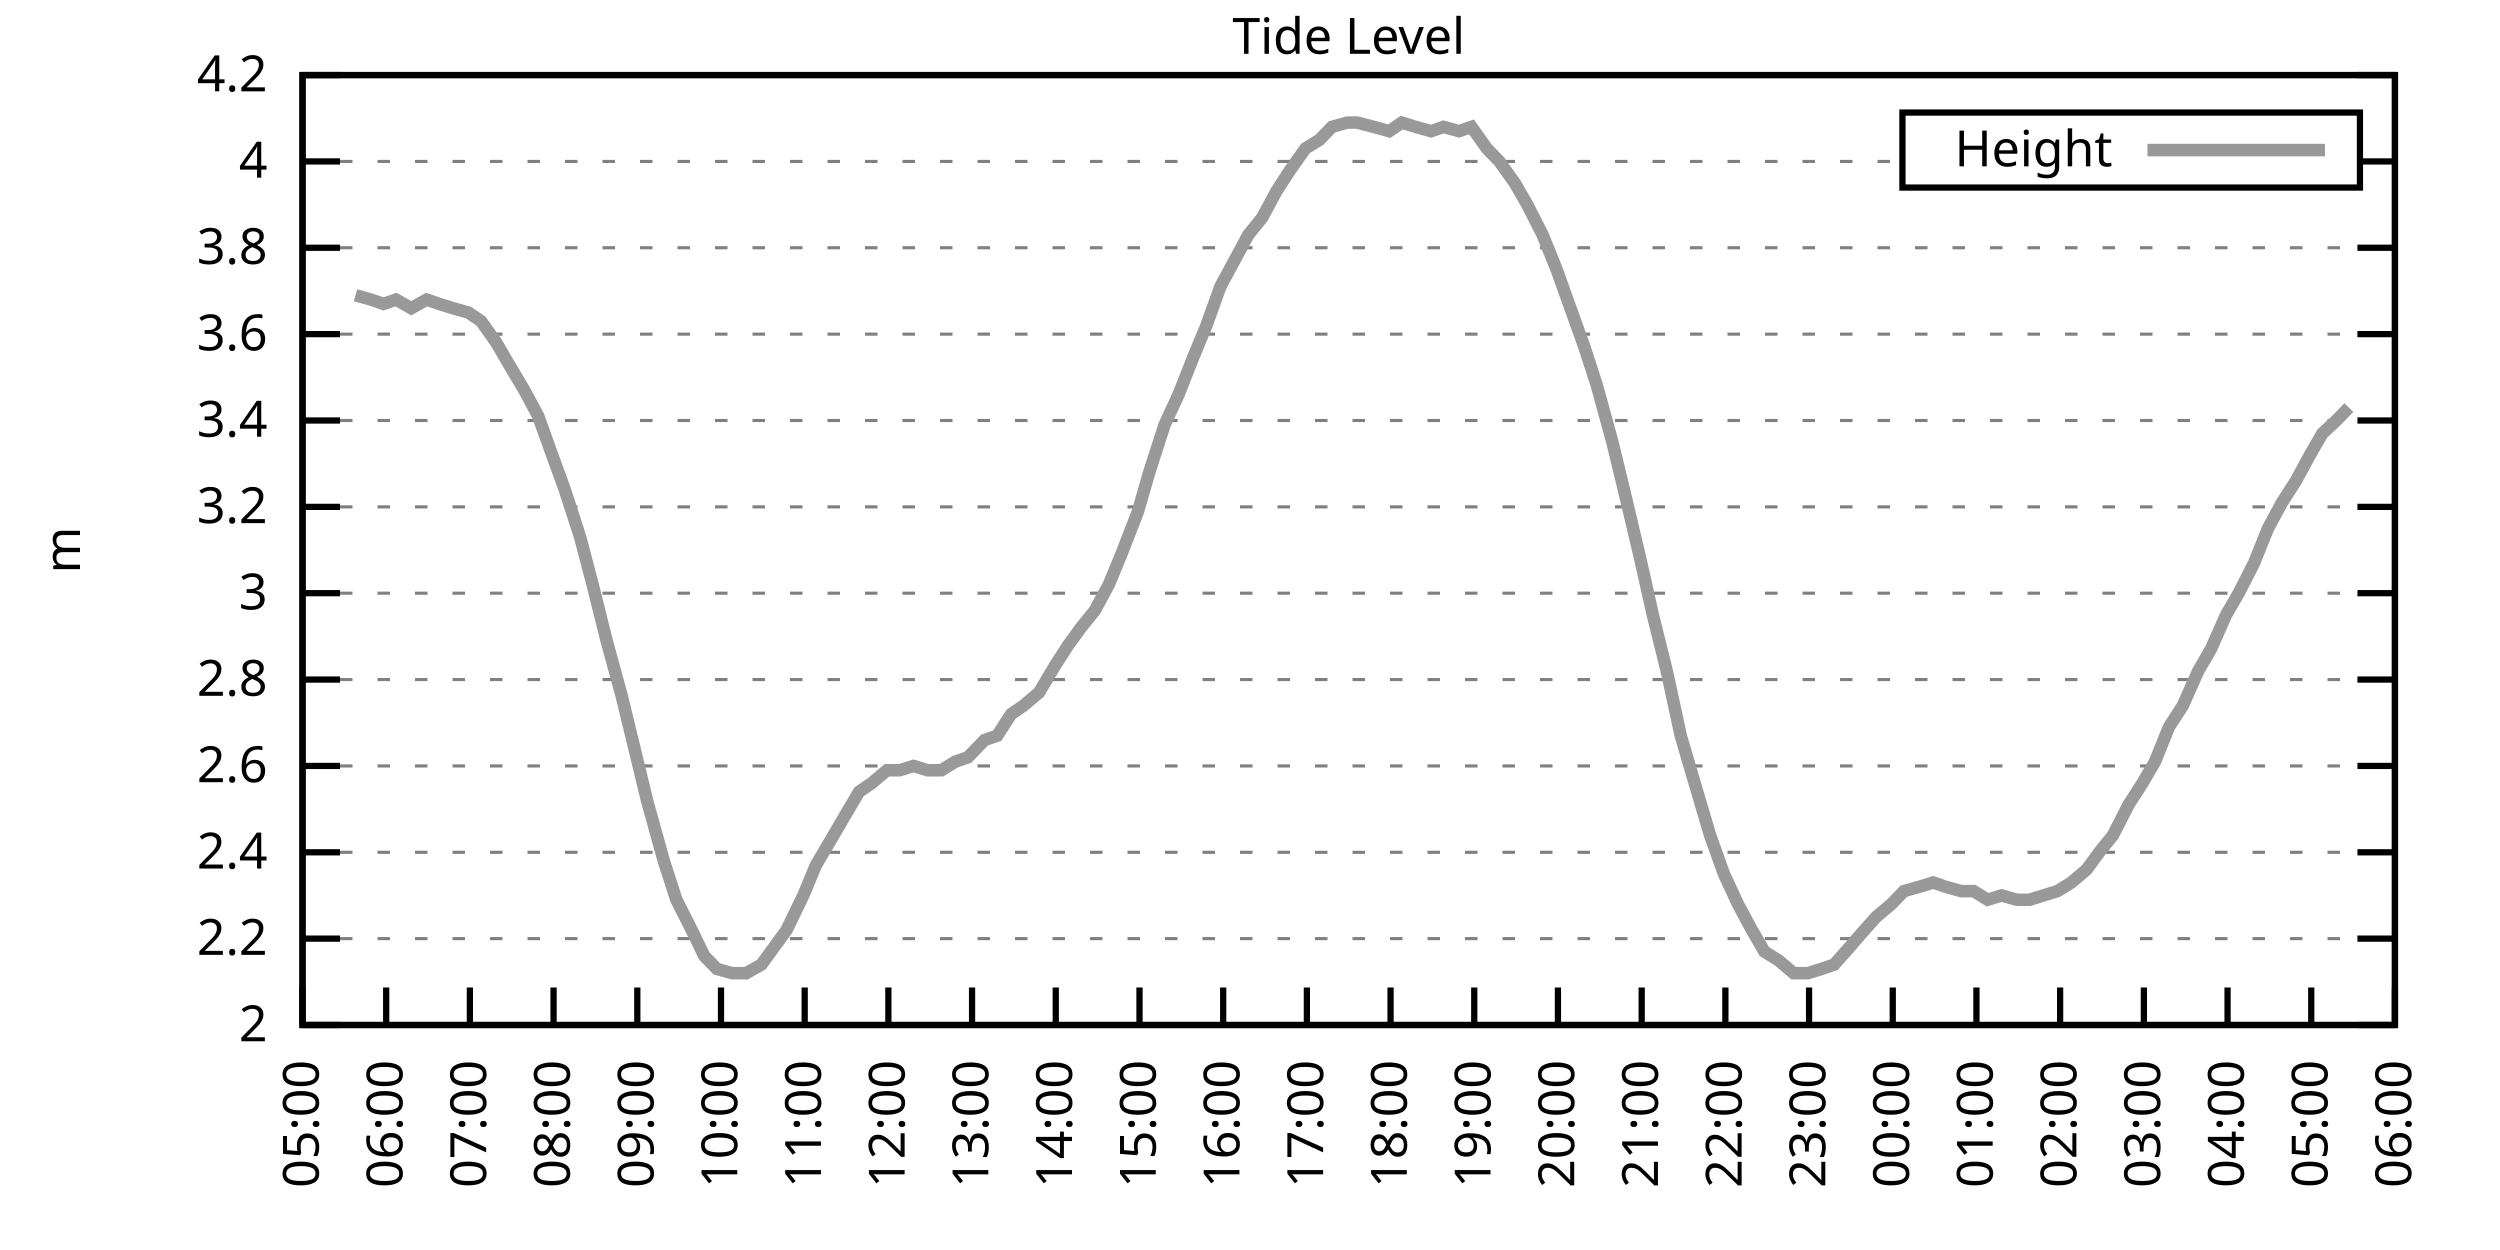
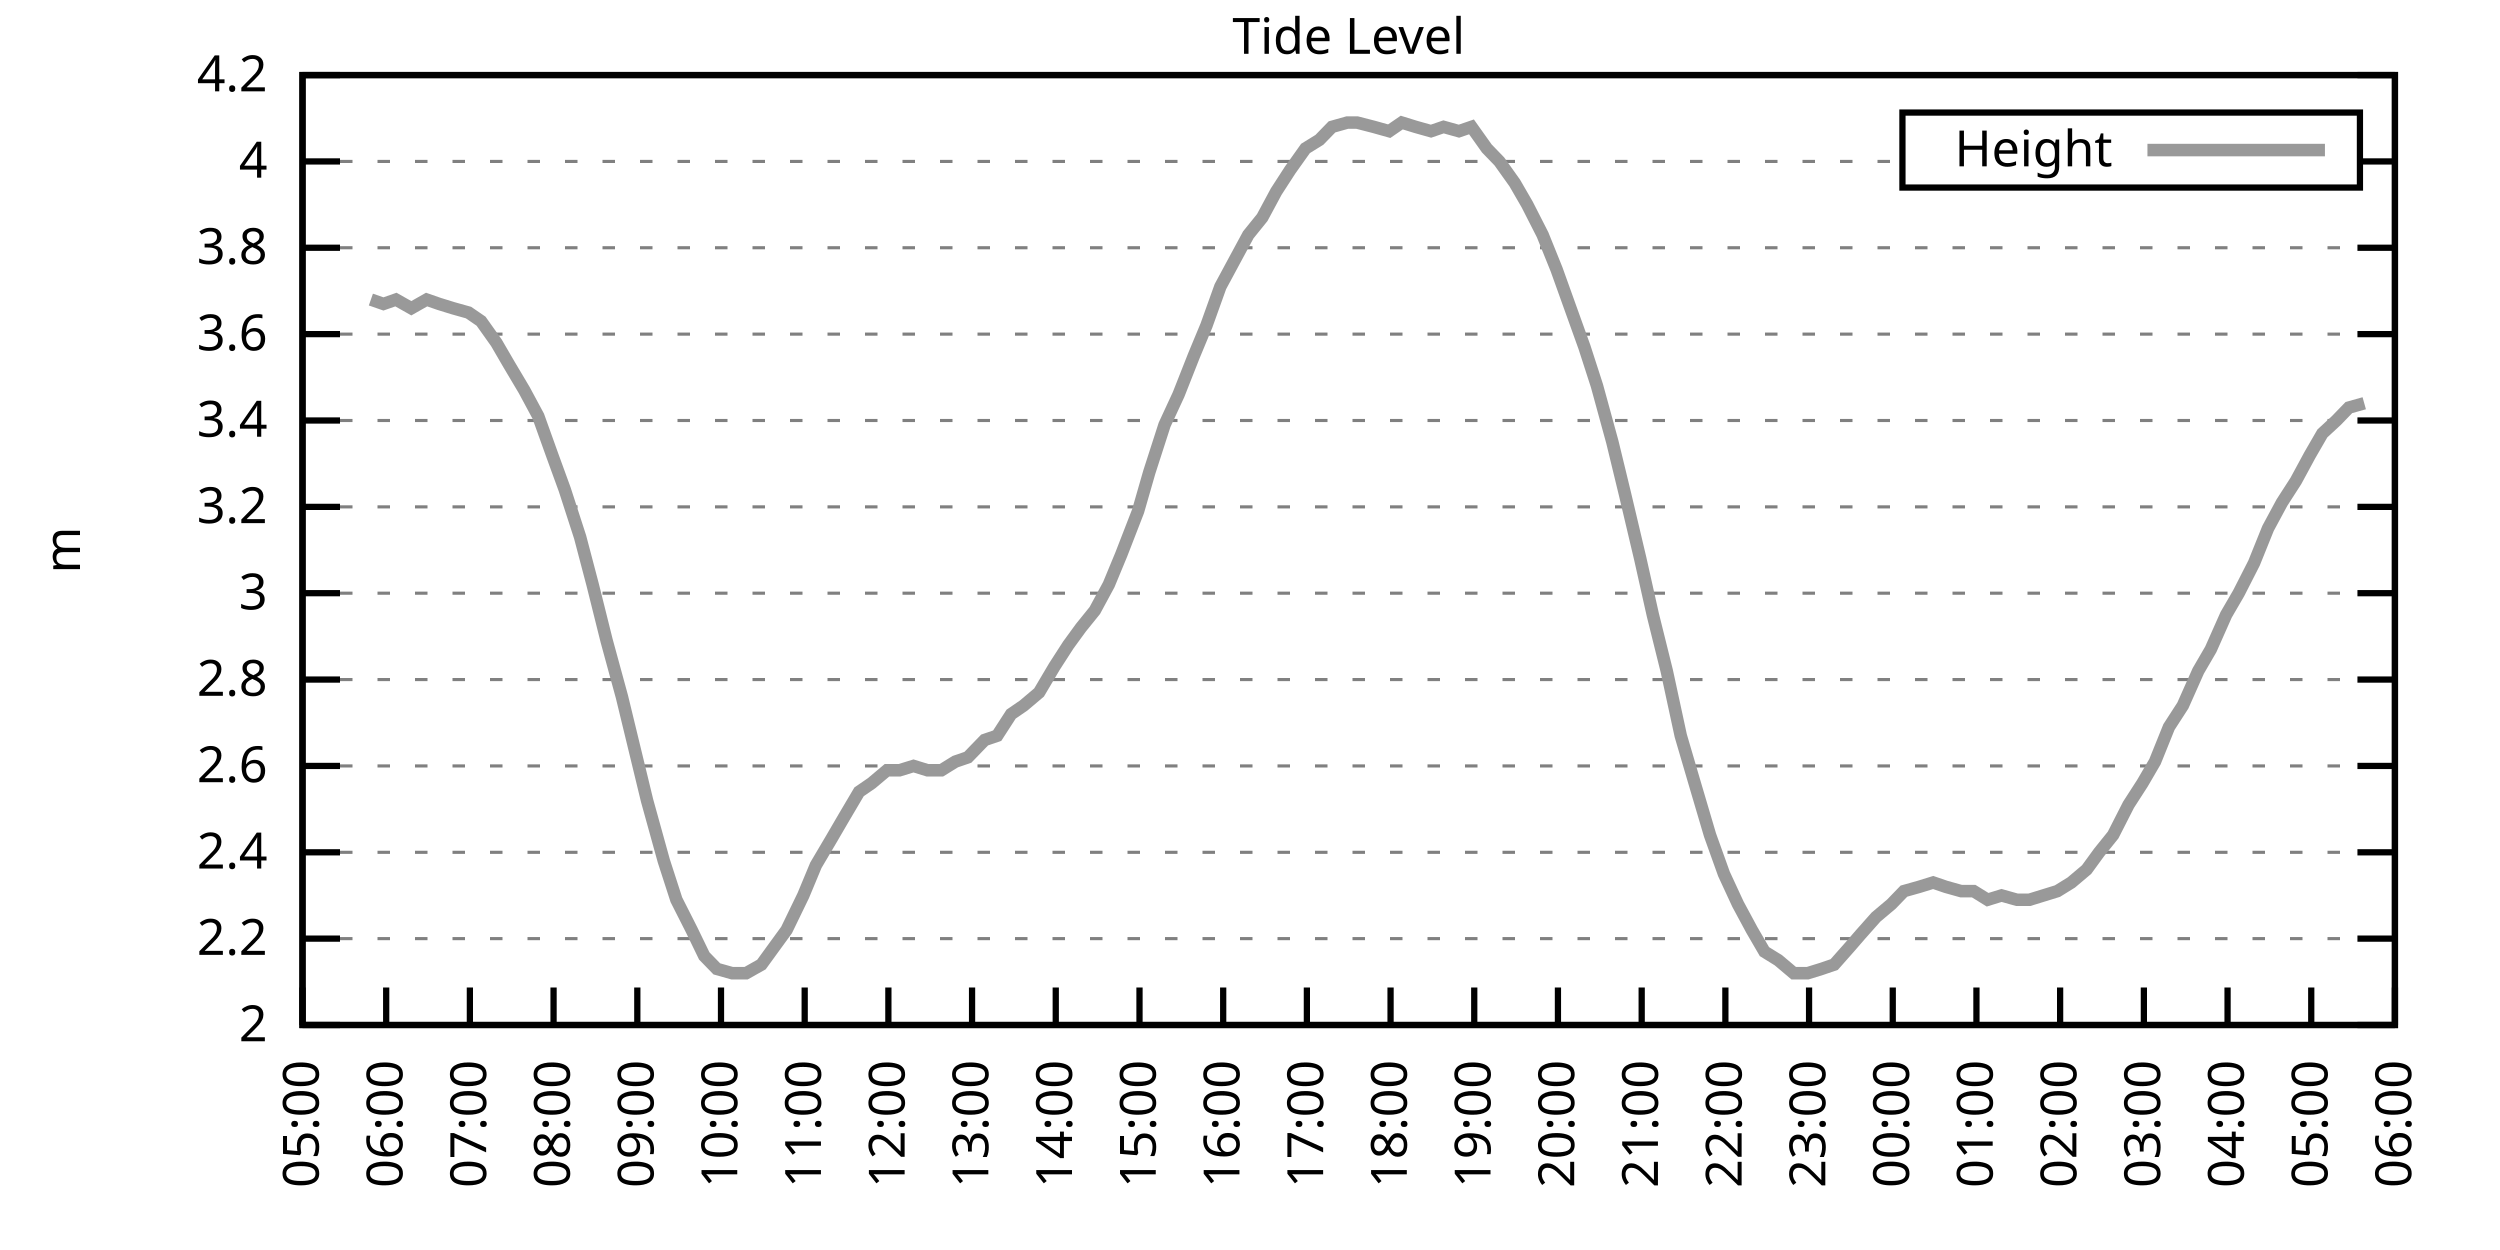
<svg xmlns="http://www.w3.org/2000/svg" xmlns:xlink="http://www.w3.org/1999/xlink" width="400" height="200" viewBox="0 0 400 200">
  <g id="gnuplot_canvas">
    <rect x="0" y="0" width="400" height="200" fill="none" />
    <defs>
      <circle id="gpDot" r="0.5" stroke-width="0.5" stroke="currentColor" />
      <path id="gpPt0" stroke-width="0.333" stroke="currentColor" d="M-1,0 h2 M0,-1 v2" />
      <path id="gpPt1" stroke-width="0.333" stroke="currentColor" d="M-1,-1 L1,1 M1,-1 L-1,1" />
      <path id="gpPt2" stroke-width="0.333" stroke="currentColor" d="M-1,0 L1,0 M0,-1 L0,1 M-1,-1 L1,1 M-1,1 L1,-1" />
      <rect id="gpPt3" stroke-width="0.333" stroke="currentColor" x="-1" y="-1" width="2" height="2" />
      <rect id="gpPt4" stroke-width="0.333" stroke="currentColor" fill="currentColor" x="-1" y="-1" width="2" height="2" />
      <circle id="gpPt5" stroke-width="0.333" stroke="currentColor" cx="0" cy="0" r="1" />
      <use xlink:href="#gpPt5" id="gpPt6" fill="currentColor" stroke="none" />
      <path id="gpPt7" stroke-width="0.333" stroke="currentColor" d="M0,-1.33 L-1.33,0.67 L1.33,0.67 z" />
      <use xlink:href="#gpPt7" id="gpPt8" fill="currentColor" stroke="none" />
      <use xlink:href="#gpPt7" id="gpPt9" stroke="currentColor" transform="rotate(180)" />
      <use xlink:href="#gpPt9" id="gpPt10" fill="currentColor" stroke="none" />
      <use xlink:href="#gpPt3" id="gpPt11" stroke="currentColor" transform="rotate(45)" />
      <use xlink:href="#gpPt11" id="gpPt12" fill="currentColor" stroke="none" />
      <path id="gpPt13" stroke-width="0.333" stroke="currentColor" d="M0,1.330 L1.265,0.411 L0.782,-1.067 L-0.782,-1.076 L-1.265,0.411 z" />
      <use xlink:href="#gpPt13" id="gpPt14" fill="currentColor" stroke="none" />
      <filter id="textbox" filterUnits="objectBoundingBox" x="0" y="0" height="1" width="1">
        <feFlood flood-color="white" flood-opacity="1" result="bgnd" />
        <feComposite in="SourceGraphic" in2="bgnd" operator="atop" />
      </filter>
      <filter id="greybox" filterUnits="objectBoundingBox" x="0" y="0" height="1" width="1">
        <feFlood flood-color="lightgrey" flood-opacity="1" result="grey" />
        <feComposite in="SourceGraphic" in2="grey" operator="atop" />
      </filter>
    </defs>
    <g fill="none" color="white" stroke="currentColor" stroke-width="1.00" stroke-linecap="butt" stroke-linejoin="miter">
</g>
    <g fill="none" color="black" stroke="currentColor" stroke-width="1.00" stroke-linecap="butt" stroke-linejoin="miter">
      <g stroke="none" shape-rendering="crispEdges">
        <polygon fill="rgb(255, 255, 255)" points="48.40,164.00 383.18,164.00 383.18,12.02 48.40,12.02 " />
      </g>
    </g>
    <g fill="none" color="black" stroke="currentColor" stroke-width="1.00" stroke-linecap="butt" stroke-linejoin="miter">
</g>
    <g fill="none" color="black" stroke="black" stroke-width="0.50" stroke-linecap="butt" stroke-linejoin="miter">
</g>
    <g fill="none" color="gray" stroke="currentColor" stroke-width="0.50" stroke-linecap="butt" stroke-linejoin="miter">
      <path stroke="gray" stroke-dasharray="2,4" class="gridline" d="M48.40,164.00 L383.19,164.00  " />
    </g>
    <g fill="none" color="gray" stroke="gray" stroke-width="1.00" stroke-linecap="butt" stroke-linejoin="miter">
</g>
    <g fill="none" color="black" stroke="currentColor" stroke-width="1.00" stroke-linecap="butt" stroke-linejoin="miter">
      <path stroke="black" d="M48.40,164.00 L54.40,164.00 M383.19,164.00 L377.19,164.00  " />
      <g transform="translate(42.80,166.60)" stroke="none" fill="black" font-family="Sans" font-size="8.00" text-anchor="end">
        <text>
          <tspan font-family="Sans"> 2</tspan>
        </text>
      </g>
    </g>
    <g fill="none" color="black" stroke="currentColor" stroke-width="1.00" stroke-linecap="butt" stroke-linejoin="miter">
</g>
    <g fill="none" color="black" stroke="black" stroke-width="0.50" stroke-linecap="butt" stroke-linejoin="miter">
</g>
    <g fill="none" color="gray" stroke="currentColor" stroke-width="0.50" stroke-linecap="butt" stroke-linejoin="miter">
      <path stroke="gray" stroke-dasharray="2,4" class="gridline" d="M48.40,150.18 L383.19,150.18  " />
    </g>
    <g fill="none" color="gray" stroke="gray" stroke-width="1.00" stroke-linecap="butt" stroke-linejoin="miter">
</g>
    <g fill="none" color="black" stroke="currentColor" stroke-width="1.00" stroke-linecap="butt" stroke-linejoin="miter">
      <path stroke="black" d="M48.40,150.18 L54.40,150.18 M383.19,150.18 L377.19,150.18  " />
      <g transform="translate(42.80,152.78)" stroke="none" fill="black" font-family="Sans" font-size="8.00" text-anchor="end">
        <text>
          <tspan font-family="Sans"> 2.2</tspan>
        </text>
      </g>
    </g>
    <g fill="none" color="black" stroke="currentColor" stroke-width="1.00" stroke-linecap="butt" stroke-linejoin="miter">
</g>
    <g fill="none" color="black" stroke="black" stroke-width="0.50" stroke-linecap="butt" stroke-linejoin="miter">
</g>
    <g fill="none" color="gray" stroke="currentColor" stroke-width="0.50" stroke-linecap="butt" stroke-linejoin="miter">
      <path stroke="gray" stroke-dasharray="2,4" class="gridline" d="M48.40,136.37 L383.19,136.37  " />
    </g>
    <g fill="none" color="gray" stroke="gray" stroke-width="1.00" stroke-linecap="butt" stroke-linejoin="miter">
</g>
    <g fill="none" color="black" stroke="currentColor" stroke-width="1.00" stroke-linecap="butt" stroke-linejoin="miter">
      <path stroke="black" d="M48.40,136.37 L54.40,136.37 M383.19,136.37 L377.19,136.37  " />
      <g transform="translate(42.80,138.97)" stroke="none" fill="black" font-family="Sans" font-size="8.00" text-anchor="end">
        <text>
          <tspan font-family="Sans"> 2.4</tspan>
        </text>
      </g>
    </g>
    <g fill="none" color="black" stroke="currentColor" stroke-width="1.00" stroke-linecap="butt" stroke-linejoin="miter">
</g>
    <g fill="none" color="black" stroke="black" stroke-width="0.50" stroke-linecap="butt" stroke-linejoin="miter">
</g>
    <g fill="none" color="gray" stroke="currentColor" stroke-width="0.50" stroke-linecap="butt" stroke-linejoin="miter">
      <path stroke="gray" stroke-dasharray="2,4" class="gridline" d="M48.40,122.55 L383.19,122.55  " />
    </g>
    <g fill="none" color="gray" stroke="gray" stroke-width="1.00" stroke-linecap="butt" stroke-linejoin="miter">
</g>
    <g fill="none" color="black" stroke="currentColor" stroke-width="1.00" stroke-linecap="butt" stroke-linejoin="miter">
      <path stroke="black" d="M48.40,122.55 L54.40,122.55 M383.19,122.55 L377.19,122.55  " />
      <g transform="translate(42.80,125.15)" stroke="none" fill="black" font-family="Sans" font-size="8.00" text-anchor="end">
        <text>
          <tspan font-family="Sans"> 2.6</tspan>
        </text>
      </g>
    </g>
    <g fill="none" color="black" stroke="currentColor" stroke-width="1.00" stroke-linecap="butt" stroke-linejoin="miter">
</g>
    <g fill="none" color="black" stroke="black" stroke-width="0.50" stroke-linecap="butt" stroke-linejoin="miter">
</g>
    <g fill="none" color="gray" stroke="currentColor" stroke-width="0.50" stroke-linecap="butt" stroke-linejoin="miter">
      <path stroke="gray" stroke-dasharray="2,4" class="gridline" d="M48.40,108.73 L383.19,108.73  " />
    </g>
    <g fill="none" color="gray" stroke="gray" stroke-width="1.00" stroke-linecap="butt" stroke-linejoin="miter">
</g>
    <g fill="none" color="black" stroke="currentColor" stroke-width="1.00" stroke-linecap="butt" stroke-linejoin="miter">
      <path stroke="black" d="M48.40,108.73 L54.40,108.73 M383.19,108.73 L377.19,108.73  " />
      <g transform="translate(42.80,111.33)" stroke="none" fill="black" font-family="Sans" font-size="8.00" text-anchor="end">
        <text>
          <tspan font-family="Sans"> 2.8</tspan>
        </text>
      </g>
    </g>
    <g fill="none" color="black" stroke="currentColor" stroke-width="1.00" stroke-linecap="butt" stroke-linejoin="miter">
</g>
    <g fill="none" color="black" stroke="black" stroke-width="0.50" stroke-linecap="butt" stroke-linejoin="miter">
</g>
    <g fill="none" color="gray" stroke="currentColor" stroke-width="0.50" stroke-linecap="butt" stroke-linejoin="miter">
      <path stroke="gray" stroke-dasharray="2,4" class="gridline" d="M48.40,94.91 L383.19,94.91  " />
    </g>
    <g fill="none" color="gray" stroke="gray" stroke-width="1.00" stroke-linecap="butt" stroke-linejoin="miter">
</g>
    <g fill="none" color="black" stroke="currentColor" stroke-width="1.00" stroke-linecap="butt" stroke-linejoin="miter">
      <path stroke="black" d="M48.40,94.91 L54.40,94.91 M383.19,94.91 L377.19,94.91  " />
      <g transform="translate(42.80,97.51)" stroke="none" fill="black" font-family="Sans" font-size="8.00" text-anchor="end">
        <text>
          <tspan font-family="Sans"> 3</tspan>
        </text>
      </g>
    </g>
    <g fill="none" color="black" stroke="currentColor" stroke-width="1.00" stroke-linecap="butt" stroke-linejoin="miter">
</g>
    <g fill="none" color="black" stroke="black" stroke-width="0.50" stroke-linecap="butt" stroke-linejoin="miter">
</g>
    <g fill="none" color="gray" stroke="currentColor" stroke-width="0.50" stroke-linecap="butt" stroke-linejoin="miter">
      <path stroke="gray" stroke-dasharray="2,4" class="gridline" d="M48.40,81.10 L383.19,81.10  " />
    </g>
    <g fill="none" color="gray" stroke="gray" stroke-width="1.00" stroke-linecap="butt" stroke-linejoin="miter">
</g>
    <g fill="none" color="black" stroke="currentColor" stroke-width="1.00" stroke-linecap="butt" stroke-linejoin="miter">
      <path stroke="black" d="M48.40,81.10 L54.40,81.10 M383.19,81.10 L377.19,81.10  " />
      <g transform="translate(42.80,83.70)" stroke="none" fill="black" font-family="Sans" font-size="8.00" text-anchor="end">
        <text>
          <tspan font-family="Sans"> 3.2</tspan>
        </text>
      </g>
    </g>
    <g fill="none" color="black" stroke="currentColor" stroke-width="1.00" stroke-linecap="butt" stroke-linejoin="miter">
</g>
    <g fill="none" color="black" stroke="black" stroke-width="0.50" stroke-linecap="butt" stroke-linejoin="miter">
</g>
    <g fill="none" color="gray" stroke="currentColor" stroke-width="0.50" stroke-linecap="butt" stroke-linejoin="miter">
      <path stroke="gray" stroke-dasharray="2,4" class="gridline" d="M48.40,67.28 L383.19,67.28  " />
    </g>
    <g fill="none" color="gray" stroke="gray" stroke-width="1.00" stroke-linecap="butt" stroke-linejoin="miter">
</g>
    <g fill="none" color="black" stroke="currentColor" stroke-width="1.00" stroke-linecap="butt" stroke-linejoin="miter">
      <path stroke="black" d="M48.40,67.28 L54.40,67.28 M383.19,67.28 L377.19,67.28  " />
      <g transform="translate(42.80,69.88)" stroke="none" fill="black" font-family="Sans" font-size="8.00" text-anchor="end">
        <text>
          <tspan font-family="Sans"> 3.4</tspan>
        </text>
      </g>
    </g>
    <g fill="none" color="black" stroke="currentColor" stroke-width="1.00" stroke-linecap="butt" stroke-linejoin="miter">
</g>
    <g fill="none" color="black" stroke="black" stroke-width="0.50" stroke-linecap="butt" stroke-linejoin="miter">
</g>
    <g fill="none" color="gray" stroke="currentColor" stroke-width="0.50" stroke-linecap="butt" stroke-linejoin="miter">
      <path stroke="gray" stroke-dasharray="2,4" class="gridline" d="M48.40,53.46 L383.19,53.46  " />
    </g>
    <g fill="none" color="gray" stroke="gray" stroke-width="1.00" stroke-linecap="butt" stroke-linejoin="miter">
</g>
    <g fill="none" color="black" stroke="currentColor" stroke-width="1.00" stroke-linecap="butt" stroke-linejoin="miter">
      <path stroke="black" d="M48.40,53.46 L54.40,53.46 M383.19,53.46 L377.19,53.46  " />
      <g transform="translate(42.80,56.06)" stroke="none" fill="black" font-family="Sans" font-size="8.00" text-anchor="end">
        <text>
          <tspan font-family="Sans"> 3.6</tspan>
        </text>
      </g>
    </g>
    <g fill="none" color="black" stroke="currentColor" stroke-width="1.00" stroke-linecap="butt" stroke-linejoin="miter">
</g>
    <g fill="none" color="black" stroke="black" stroke-width="0.50" stroke-linecap="butt" stroke-linejoin="miter">
</g>
    <g fill="none" color="gray" stroke="currentColor" stroke-width="0.50" stroke-linecap="butt" stroke-linejoin="miter">
      <path stroke="gray" stroke-dasharray="2,4" class="gridline" d="M48.40,39.64 L383.19,39.64  " />
    </g>
    <g fill="none" color="gray" stroke="gray" stroke-width="1.00" stroke-linecap="butt" stroke-linejoin="miter">
</g>
    <g fill="none" color="black" stroke="currentColor" stroke-width="1.00" stroke-linecap="butt" stroke-linejoin="miter">
      <path stroke="black" d="M48.40,39.64 L54.40,39.64 M383.19,39.64 L377.19,39.64  " />
      <g transform="translate(42.80,42.24)" stroke="none" fill="black" font-family="Sans" font-size="8.00" text-anchor="end">
        <text>
          <tspan font-family="Sans"> 3.8</tspan>
        </text>
      </g>
    </g>
    <g fill="none" color="black" stroke="currentColor" stroke-width="1.00" stroke-linecap="butt" stroke-linejoin="miter">
</g>
    <g fill="none" color="black" stroke="black" stroke-width="0.50" stroke-linecap="butt" stroke-linejoin="miter">
</g>
    <g fill="none" color="gray" stroke="currentColor" stroke-width="0.50" stroke-linecap="butt" stroke-linejoin="miter">
      <path stroke="gray" stroke-dasharray="2,4" class="gridline" d="M48.40,25.83 L304.39,25.83 M377.59,25.83 L383.19,25.83  " />
    </g>
    <g fill="none" color="gray" stroke="gray" stroke-width="1.00" stroke-linecap="butt" stroke-linejoin="miter">
</g>
    <g fill="none" color="black" stroke="currentColor" stroke-width="1.00" stroke-linecap="butt" stroke-linejoin="miter">
      <path stroke="black" d="M48.40,25.83 L54.40,25.83 M383.19,25.83 L377.19,25.83  " />
      <g transform="translate(42.80,28.43)" stroke="none" fill="black" font-family="Sans" font-size="8.00" text-anchor="end">
        <text>
          <tspan font-family="Sans"> 4</tspan>
        </text>
      </g>
    </g>
    <g fill="none" color="black" stroke="currentColor" stroke-width="1.00" stroke-linecap="butt" stroke-linejoin="miter">
</g>
    <g fill="none" color="black" stroke="black" stroke-width="0.50" stroke-linecap="butt" stroke-linejoin="miter">
</g>
    <g fill="none" color="gray" stroke="currentColor" stroke-width="0.50" stroke-linecap="butt" stroke-linejoin="miter">
      <path stroke="gray" stroke-dasharray="2,4" class="gridline" d="M48.40,12.01 L383.19,12.01  " />
    </g>
    <g fill="none" color="gray" stroke="gray" stroke-width="1.00" stroke-linecap="butt" stroke-linejoin="miter">
</g>
    <g fill="none" color="black" stroke="currentColor" stroke-width="1.00" stroke-linecap="butt" stroke-linejoin="miter">
      <path stroke="black" d="M48.40,12.01 L54.40,12.01 M383.19,12.01 L377.19,12.01  " />
      <g transform="translate(42.80,14.61)" stroke="none" fill="black" font-family="Sans" font-size="8.00" text-anchor="end">
        <text>
          <tspan font-family="Sans"> 4.2</tspan>
        </text>
      </g>
    </g>
    <g fill="none" color="black" stroke="currentColor" stroke-width="1.00" stroke-linecap="butt" stroke-linejoin="miter">
      <path stroke="black" d="M48.40,164.00 L48.40,158.00  " />
      <g transform="translate(51.00,169.60) rotate(270.00)" stroke="none" fill="black" font-family="Sans" font-size="8.00" text-anchor="end">
        <text>
          <tspan font-family="Sans">05:00</tspan>
        </text>
      </g>
    </g>
    <g fill="none" color="black" stroke="currentColor" stroke-width="1.00" stroke-linecap="butt" stroke-linejoin="miter">
      <path stroke="black" d="M61.79,164.00 L61.79,158.00  " />
      <g transform="translate(64.39,169.60) rotate(270.00)" stroke="none" fill="black" font-family="Sans" font-size="8.00" text-anchor="end">
        <text>
          <tspan font-family="Sans">06:00</tspan>
        </text>
      </g>
    </g>
    <g fill="none" color="black" stroke="currentColor" stroke-width="1.00" stroke-linecap="butt" stroke-linejoin="miter">
      <path stroke="black" d="M75.18,164.00 L75.18,158.00  " />
      <g transform="translate(77.78,169.60) rotate(270.00)" stroke="none" fill="black" font-family="Sans" font-size="8.00" text-anchor="end">
        <text>
          <tspan font-family="Sans">07:00</tspan>
        </text>
      </g>
    </g>
    <g fill="none" color="black" stroke="currentColor" stroke-width="1.00" stroke-linecap="butt" stroke-linejoin="miter">
      <path stroke="black" d="M88.57,164.00 L88.57,158.00  " />
      <g transform="translate(91.17,169.60) rotate(270.00)" stroke="none" fill="black" font-family="Sans" font-size="8.00" text-anchor="end">
        <text>
          <tspan font-family="Sans">08:00</tspan>
        </text>
      </g>
    </g>
    <g fill="none" color="black" stroke="currentColor" stroke-width="1.00" stroke-linecap="butt" stroke-linejoin="miter">
      <path stroke="black" d="M101.97,164.00 L101.97,158.00  " />
      <g transform="translate(104.57,169.60) rotate(270.00)" stroke="none" fill="black" font-family="Sans" font-size="8.00" text-anchor="end">
        <text>
          <tspan font-family="Sans">09:00</tspan>
        </text>
      </g>
    </g>
    <g fill="none" color="black" stroke="currentColor" stroke-width="1.00" stroke-linecap="butt" stroke-linejoin="miter">
      <path stroke="black" d="M115.36,164.00 L115.36,158.00  " />
      <g transform="translate(117.96,169.60) rotate(270.00)" stroke="none" fill="black" font-family="Sans" font-size="8.00" text-anchor="end">
        <text>
          <tspan font-family="Sans">10:00</tspan>
        </text>
      </g>
    </g>
    <g fill="none" color="black" stroke="currentColor" stroke-width="1.00" stroke-linecap="butt" stroke-linejoin="miter">
      <path stroke="black" d="M128.75,164.00 L128.75,158.00  " />
      <g transform="translate(131.35,169.60) rotate(270.00)" stroke="none" fill="black" font-family="Sans" font-size="8.00" text-anchor="end">
        <text>
          <tspan font-family="Sans">11:00</tspan>
        </text>
      </g>
    </g>
    <g fill="none" color="black" stroke="currentColor" stroke-width="1.00" stroke-linecap="butt" stroke-linejoin="miter">
      <path stroke="black" d="M142.14,164.00 L142.14,158.00  " />
      <g transform="translate(144.74,169.60) rotate(270.00)" stroke="none" fill="black" font-family="Sans" font-size="8.00" text-anchor="end">
        <text>
          <tspan font-family="Sans">12:00</tspan>
        </text>
      </g>
    </g>
    <g fill="none" color="black" stroke="currentColor" stroke-width="1.00" stroke-linecap="butt" stroke-linejoin="miter">
      <path stroke="black" d="M155.53,164.00 L155.53,158.00  " />
      <g transform="translate(158.13,169.60) rotate(270.00)" stroke="none" fill="black" font-family="Sans" font-size="8.00" text-anchor="end">
        <text>
          <tspan font-family="Sans">13:00</tspan>
        </text>
      </g>
    </g>
    <g fill="none" color="black" stroke="currentColor" stroke-width="1.00" stroke-linecap="butt" stroke-linejoin="miter">
      <path stroke="black" d="M168.92,164.00 L168.92,158.00  " />
      <g transform="translate(171.52,169.60) rotate(270.00)" stroke="none" fill="black" font-family="Sans" font-size="8.00" text-anchor="end">
        <text>
          <tspan font-family="Sans">14:00</tspan>
        </text>
      </g>
    </g>
    <g fill="none" color="black" stroke="currentColor" stroke-width="1.00" stroke-linecap="butt" stroke-linejoin="miter">
      <path stroke="black" d="M182.32,164.00 L182.32,158.00  " />
      <g transform="translate(184.92,169.60) rotate(270.00)" stroke="none" fill="black" font-family="Sans" font-size="8.00" text-anchor="end">
        <text>
          <tspan font-family="Sans">15:00</tspan>
        </text>
      </g>
    </g>
    <g fill="none" color="black" stroke="currentColor" stroke-width="1.00" stroke-linecap="butt" stroke-linejoin="miter">
      <path stroke="black" d="M195.71,164.00 L195.71,158.00  " />
      <g transform="translate(198.31,169.60) rotate(270.00)" stroke="none" fill="black" font-family="Sans" font-size="8.00" text-anchor="end">
        <text>
          <tspan font-family="Sans">16:00</tspan>
        </text>
      </g>
    </g>
    <g fill="none" color="black" stroke="currentColor" stroke-width="1.00" stroke-linecap="butt" stroke-linejoin="miter">
      <path stroke="black" d="M209.10,164.00 L209.10,158.00  " />
      <g transform="translate(211.70,169.60) rotate(270.00)" stroke="none" fill="black" font-family="Sans" font-size="8.00" text-anchor="end">
        <text>
          <tspan font-family="Sans">17:00</tspan>
        </text>
      </g>
    </g>
    <g fill="none" color="black" stroke="currentColor" stroke-width="1.00" stroke-linecap="butt" stroke-linejoin="miter">
      <path stroke="black" d="M222.49,164.00 L222.49,158.00  " />
      <g transform="translate(225.09,169.60) rotate(270.00)" stroke="none" fill="black" font-family="Sans" font-size="8.00" text-anchor="end">
        <text>
          <tspan font-family="Sans">18:00</tspan>
        </text>
      </g>
    </g>
    <g fill="none" color="black" stroke="currentColor" stroke-width="1.00" stroke-linecap="butt" stroke-linejoin="miter">
      <path stroke="black" d="M235.88,164.00 L235.88,158.00  " />
      <g transform="translate(238.48,169.60) rotate(270.00)" stroke="none" fill="black" font-family="Sans" font-size="8.00" text-anchor="end">
        <text>
          <tspan font-family="Sans">19:00</tspan>
        </text>
      </g>
    </g>
    <g fill="none" color="black" stroke="currentColor" stroke-width="1.00" stroke-linecap="butt" stroke-linejoin="miter">
      <path stroke="black" d="M249.27,164.00 L249.27,158.00  " />
      <g transform="translate(251.87,169.60) rotate(270.00)" stroke="none" fill="black" font-family="Sans" font-size="8.00" text-anchor="end">
        <text>
          <tspan font-family="Sans">20:00</tspan>
        </text>
      </g>
    </g>
    <g fill="none" color="black" stroke="currentColor" stroke-width="1.00" stroke-linecap="butt" stroke-linejoin="miter">
      <path stroke="black" d="M262.67,164.00 L262.67,158.00  " />
      <g transform="translate(265.27,169.60) rotate(270.00)" stroke="none" fill="black" font-family="Sans" font-size="8.00" text-anchor="end">
        <text>
          <tspan font-family="Sans">21:00</tspan>
        </text>
      </g>
    </g>
    <g fill="none" color="black" stroke="currentColor" stroke-width="1.00" stroke-linecap="butt" stroke-linejoin="miter">
      <path stroke="black" d="M276.06,164.00 L276.06,158.00  " />
      <g transform="translate(278.66,169.60) rotate(270.00)" stroke="none" fill="black" font-family="Sans" font-size="8.00" text-anchor="end">
        <text>
          <tspan font-family="Sans">22:00</tspan>
        </text>
      </g>
    </g>
    <g fill="none" color="black" stroke="currentColor" stroke-width="1.00" stroke-linecap="butt" stroke-linejoin="miter">
      <path stroke="black" d="M289.45,164.00 L289.45,158.00  " />
      <g transform="translate(292.05,169.60) rotate(270.00)" stroke="none" fill="black" font-family="Sans" font-size="8.00" text-anchor="end">
        <text>
          <tspan font-family="Sans">23:00</tspan>
        </text>
      </g>
    </g>
    <g fill="none" color="black" stroke="currentColor" stroke-width="1.00" stroke-linecap="butt" stroke-linejoin="miter">
      <path stroke="black" d="M302.84,164.00 L302.84,158.00  " />
      <g transform="translate(305.44,169.60) rotate(270.00)" stroke="none" fill="black" font-family="Sans" font-size="8.00" text-anchor="end">
        <text>
          <tspan font-family="Sans">00:00</tspan>
        </text>
      </g>
    </g>
    <g fill="none" color="black" stroke="currentColor" stroke-width="1.00" stroke-linecap="butt" stroke-linejoin="miter">
      <path stroke="black" d="M316.23,164.00 L316.23,158.00  " />
      <g transform="translate(318.83,169.60) rotate(270.00)" stroke="none" fill="black" font-family="Sans" font-size="8.00" text-anchor="end">
        <text>
          <tspan font-family="Sans">01:00</tspan>
        </text>
      </g>
    </g>
    <g fill="none" color="black" stroke="currentColor" stroke-width="1.00" stroke-linecap="butt" stroke-linejoin="miter">
      <path stroke="black" d="M329.62,164.00 L329.62,158.00  " />
      <g transform="translate(332.22,169.60) rotate(270.00)" stroke="none" fill="black" font-family="Sans" font-size="8.00" text-anchor="end">
        <text>
          <tspan font-family="Sans">02:00</tspan>
        </text>
      </g>
    </g>
    <g fill="none" color="black" stroke="currentColor" stroke-width="1.00" stroke-linecap="butt" stroke-linejoin="miter">
      <path stroke="black" d="M343.02,164.00 L343.02,158.00  " />
      <g transform="translate(345.62,169.60) rotate(270.00)" stroke="none" fill="black" font-family="Sans" font-size="8.00" text-anchor="end">
        <text>
          <tspan font-family="Sans">03:00</tspan>
        </text>
      </g>
    </g>
    <g fill="none" color="black" stroke="currentColor" stroke-width="1.00" stroke-linecap="butt" stroke-linejoin="miter">
      <path stroke="black" d="M356.41,164.00 L356.41,158.00  " />
      <g transform="translate(359.01,169.60) rotate(270.00)" stroke="none" fill="black" font-family="Sans" font-size="8.00" text-anchor="end">
        <text>
          <tspan font-family="Sans">04:00</tspan>
        </text>
      </g>
    </g>
    <g fill="none" color="black" stroke="currentColor" stroke-width="1.00" stroke-linecap="butt" stroke-linejoin="miter">
      <path stroke="black" d="M369.80,164.00 L369.80,158.00  " />
      <g transform="translate(372.40,169.60) rotate(270.00)" stroke="none" fill="black" font-family="Sans" font-size="8.00" text-anchor="end">
        <text>
          <tspan font-family="Sans">05:00</tspan>
        </text>
      </g>
    </g>
    <g fill="none" color="black" stroke="currentColor" stroke-width="1.00" stroke-linecap="butt" stroke-linejoin="miter">
      <path stroke="black" d="M383.19,164.00 L383.19,158.00  " />
      <g transform="translate(385.79,169.60) rotate(270.00)" stroke="none" fill="black" font-family="Sans" font-size="8.00" text-anchor="end">
        <text>
          <tspan font-family="Sans">06:00</tspan>
        </text>
      </g>
    </g>
    <g fill="none" color="black" stroke="currentColor" stroke-width="1.00" stroke-linecap="butt" stroke-linejoin="miter">
</g>
    <g fill="none" color="black" stroke="currentColor" stroke-width="1.00" stroke-linecap="butt" stroke-linejoin="miter">
      <path stroke="black" d="M48.40,12.01 L48.40,164.00 L383.19,164.00 L383.19,12.01 L48.40,12.01 Z  " />
    </g>
    <g fill="none" color="black" stroke="currentColor" stroke-width="1.00" stroke-linecap="butt" stroke-linejoin="miter">
</g>
    <g fill="none" color="black" stroke="currentColor" stroke-width="1.00" stroke-linecap="butt" stroke-linejoin="miter">
      <path stroke="black" d="M304.39,30.01 L304.39,18.01 L377.59,18.01 L377.59,30.01 L304.39,30.01 Z  " />
    </g>
    <g id="Tide_level_plot_1">
      <g fill="none" color="white" stroke="black" stroke-width="2.00" stroke-linecap="butt" stroke-linejoin="miter">
</g>
      <g fill="none" color="black" stroke="currentColor" stroke-width="2.00" stroke-linecap="butt" stroke-linejoin="miter">
        <g transform="translate(337.99,26.61)" stroke="none" fill="black" font-family="Sans" font-size="8.00" text-anchor="end">
          <text>
            <tspan font-family="Sans">Height</tspan>
          </text>
        </g>
      </g>
      <g fill="none" color="black" stroke="currentColor" stroke-width="2.00" stroke-linecap="butt" stroke-linejoin="miter">
-         <path stroke="rgb(153, 153, 153)" d="M343.59,24.01 L371.99,24.01 M56.88,47.24 L59.34,47.93 L61.35,48.63 L63.35,47.93 L65.81,49.32 L68.26,47.93   L70.27,48.63 L72.50,49.32 L74.96,50.01 L76.97,51.39 L79.42,54.84 L81.43,58.30 L83.89,62.44 L86.12,66.59   L88.35,72.81 L90.36,78.33 L92.82,85.93 L94.82,93.53 L97.06,102.51 L99.51,111.49 L101.52,119.78 L103.53,128.08   L106.21,137.75 L108.22,143.96 L110.67,148.80 L112.68,152.95 L114.69,155.02 L117.14,155.71 L119.38,155.71 L121.83,154.33   L123.84,151.56 L125.85,148.80 L128.53,143.27 L130.54,138.44 L132.99,134.29 L135.00,130.84 L137.45,126.69 L139.46,125.31   L141.92,123.24 L143.93,123.24 L146.16,122.55 L148.39,123.24 L150.62,123.24 L152.85,121.86 L154.86,121.17 L157.54,118.40   L159.55,117.71 L161.78,114.26 L163.79,112.88 L166.25,110.80 L168.70,106.66 L170.93,103.20 L172.94,100.44 L175.17,97.68   L177.41,93.53 L179.41,88.70 L182.09,81.79 L183.88,75.57 L186.33,67.97 L188.57,63.13 L191.02,56.92 L193.03,52.08   L195.26,45.86 L197.49,41.72 L199.73,37.57 L201.96,34.81 L204.19,30.66 L206.42,27.21 L208.88,23.75 L211.11,22.37   L213.12,20.30 L215.57,19.61 L217.13,19.61 L219.81,20.30 L222.27,20.99 L224.28,19.61 L226.51,20.30 L228.96,20.99   L230.97,20.30 L233.43,20.99 L235.44,20.30 L237.89,23.75 L239.90,25.83 L242.36,29.28 L244.36,32.74 L246.82,37.57   L249.05,43.10 L251.28,49.32 L253.51,55.53 L255.52,61.75 L257.98,70.73 L259.99,79.02 L262.44,89.39 L264.45,98.37   L266.68,107.35 L268.92,117.71 L271.15,125.31 L273.60,133.60 L275.83,139.82 L278.07,144.66 L280.30,148.80 L282.31,152.26   L284.54,153.64 L286.99,155.71 L289.23,155.71 L291.46,155.02 L293.47,154.33 L295.92,151.56 L297.71,149.49 L300.16,146.73   L302.62,144.66 L304.63,142.58 L307.08,141.89 L309.31,141.20 L311.32,141.89 L313.78,142.58 L315.79,142.58 L318.02,143.96   L320.25,143.27 L322.70,143.96 L324.71,143.96 L326.95,143.27 L329.18,142.58 L331.41,141.20 L333.86,139.13 L335.87,136.37   L338.10,133.60 L340.56,128.77 L342.79,125.31 L344.80,121.86 L347.03,116.33 L349.26,112.88 L351.72,107.35 L353.73,103.89   L356.18,98.37 L358.19,94.91 L360.65,90.08 L362.88,84.55 L365.11,80.41 L367.34,76.95 L369.58,72.81 L371.58,69.35   L373.82,67.28 L375.82,65.21  " />
+         <path stroke="rgb(153, 153, 153)" d="M343.59,24.01 L371.99,24.01 M59.34,47.93 L61.35,48.63 L63.35,47.93 L65.81,49.32 L68.26,47.93 L70.27,48.63   L72.50,49.32 L74.96,50.01 L76.97,51.39 L79.42,54.84 L81.43,58.30 L83.89,62.44 L86.12,66.59 L88.35,72.81   L90.36,78.33 L92.82,85.93 L94.82,93.53 L97.06,102.51 L99.51,111.49 L101.52,119.78 L103.53,128.08 L106.21,137.75   L108.22,143.96 L110.67,148.80 L112.68,152.95 L114.69,155.02 L117.14,155.71 L119.38,155.71 L121.83,154.33 L123.84,151.56   L125.85,148.80 L128.53,143.27 L130.54,138.44 L132.99,134.29 L135.00,130.84 L137.45,126.69 L139.46,125.31 L141.92,123.24   L143.93,123.24 L146.16,122.55 L148.39,123.24 L150.62,123.24 L152.85,121.86 L154.86,121.17 L157.54,118.40 L159.55,117.71   L161.78,114.26 L163.79,112.88 L166.25,110.80 L168.70,106.66 L170.93,103.20 L172.94,100.44 L175.17,97.68 L177.41,93.53   L179.41,88.70 L182.09,81.79 L183.88,75.57 L186.33,67.97 L188.57,63.13 L191.02,56.92 L193.03,52.08 L195.26,45.86   L197.49,41.72 L199.73,37.57 L201.96,34.81 L204.19,30.66 L206.42,27.21 L208.88,23.75 L211.11,22.37 L213.12,20.30   L215.57,19.61 L217.13,19.61 L219.81,20.30 L222.27,20.99 L224.28,19.61 L226.51,20.30 L228.96,20.99 L230.97,20.30   L233.43,20.99 L235.44,20.30 L237.89,23.75 L239.90,25.83 L242.36,29.28 L244.36,32.74 L246.82,37.57 L249.05,43.10   L251.28,49.32 L253.51,55.53 L255.52,61.75 L257.98,70.73 L259.99,79.02 L262.44,89.39 L264.45,98.37 L266.68,107.35   L268.92,117.71 L271.15,125.31 L273.60,133.60 L275.83,139.82 L278.07,144.66 L280.30,148.80 L282.31,152.26 L284.54,153.64   L286.99,155.71 L289.23,155.71 L291.46,155.02 L293.47,154.33 L295.92,151.56 L297.71,149.49 L300.16,146.73 L302.62,144.66   L304.63,142.58 L307.08,141.89 L309.31,141.20 L311.32,141.89 L313.78,142.58 L315.79,142.58 L318.02,143.96 L320.25,143.27   L322.70,143.96 L324.71,143.96 L326.95,143.27 L329.18,142.58 L331.41,141.20 L333.86,139.13 L335.87,136.37 L338.10,133.60   L340.56,128.77 L342.79,125.31 L344.80,121.86 L347.03,116.33 L349.26,112.88 L351.72,107.35 L353.73,103.89 L356.18,98.37   L358.19,94.91 L360.65,90.08 L362.88,84.55 L365.11,80.41 L367.34,76.95 L369.58,72.81 L371.58,69.35 L373.82,67.28   L375.82,65.21 L378.28,64.52  " />
      </g>
    </g>
    <g fill="none" color="black" stroke="currentColor" stroke-width="2.00" stroke-linecap="butt" stroke-linejoin="miter">
</g>
    <g fill="none" color="black" stroke="black" stroke-width="1.00" stroke-linecap="butt" stroke-linejoin="miter">
</g>
    <g fill="none" color="black" stroke="currentColor" stroke-width="1.00" stroke-linecap="butt" stroke-linejoin="miter">
      <path stroke="black" d="M48.40,12.01 L48.40,164.00 L383.19,164.00 L383.19,12.01 L48.40,12.01 Z  " />
      <g transform="translate(12.80,88.01) rotate(270.00)" stroke="none" fill="black" font-family="Sans" font-size="8.00" text-anchor="middle">
        <text>
          <tspan font-family="Sans">m</tspan>
        </text>
      </g>
    </g>
    <g fill="none" color="black" stroke="currentColor" stroke-width="1.00" stroke-linecap="butt" stroke-linejoin="miter">
</g>
    <g fill="none" color="black" stroke="currentColor" stroke-width="1.00" stroke-linecap="butt" stroke-linejoin="miter">
      <g transform="translate(215.79,8.61)" stroke="none" fill="black" font-family="Sans" font-size="8.00" text-anchor="middle">
        <text>
          <tspan font-family="Sans">Tide Level</tspan>
        </text>
      </g>
    </g>
    <g fill="none" color="black" stroke="currentColor" stroke-width="1.00" stroke-linecap="butt" stroke-linejoin="miter">
</g>
  </g>
</svg>
